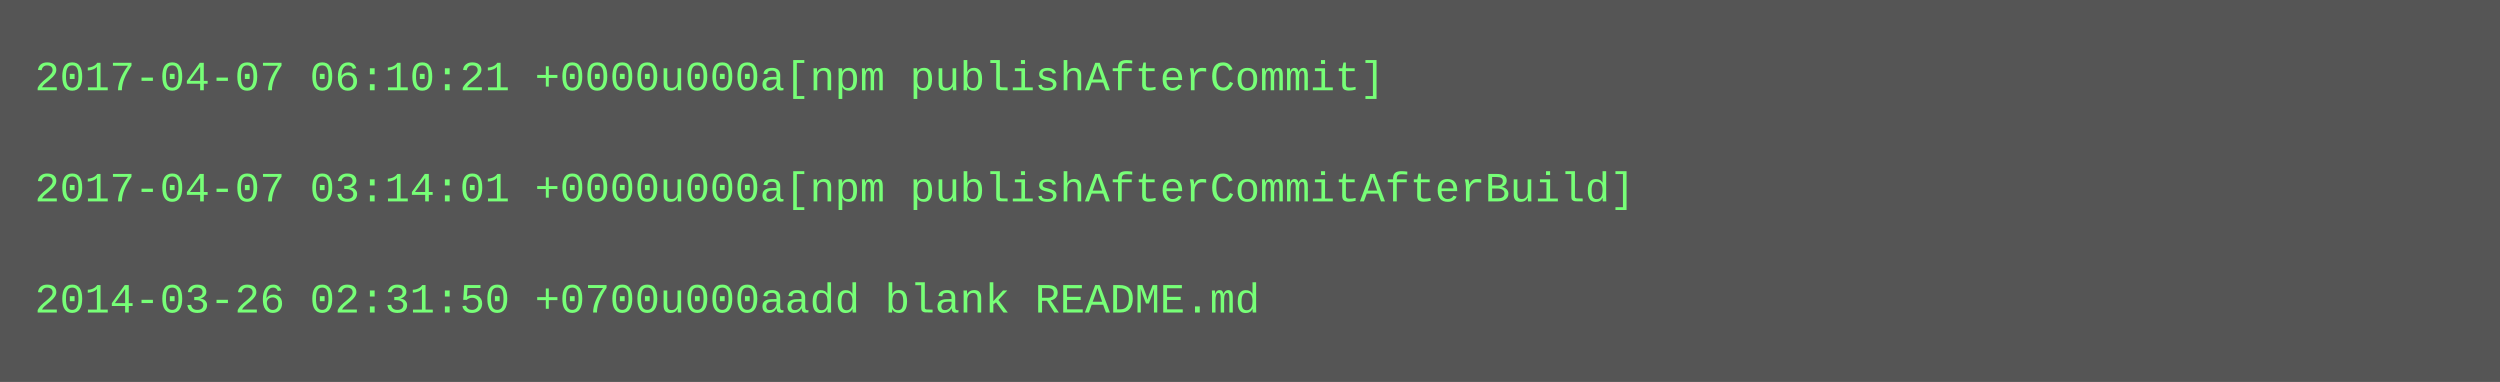
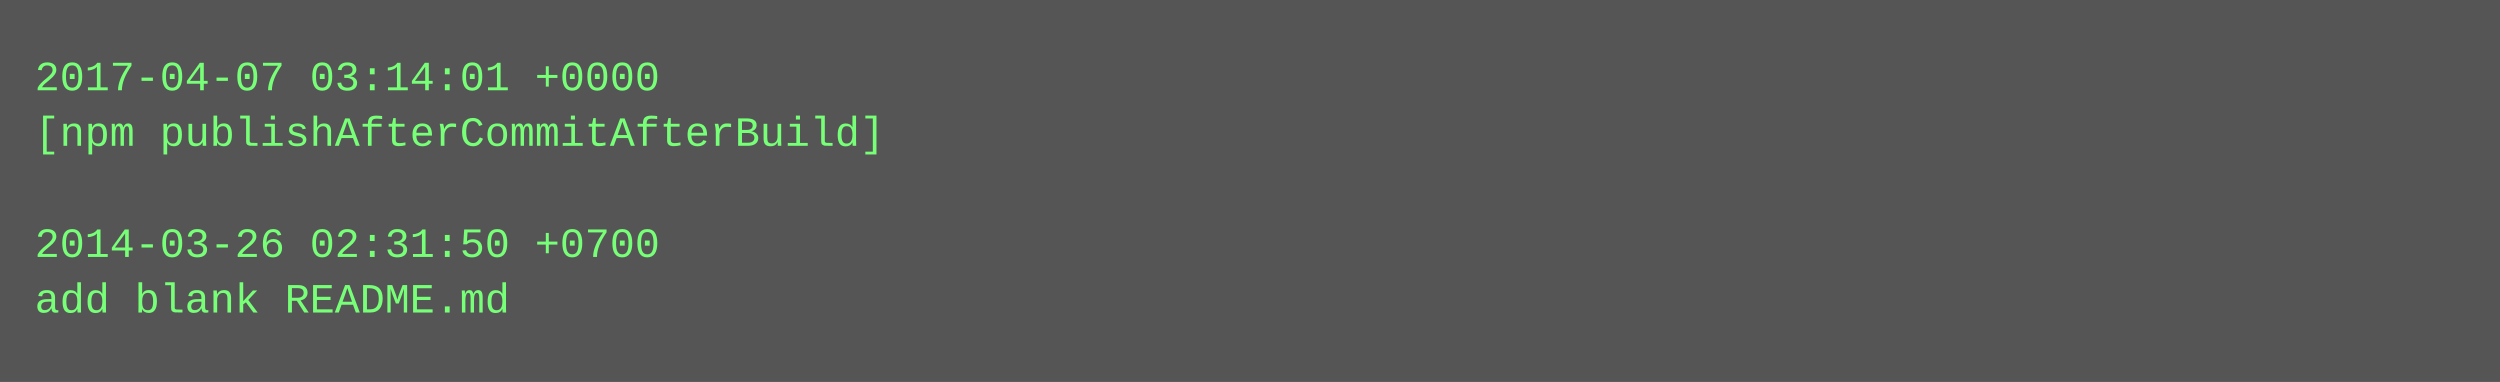
<svg xmlns="http://www.w3.org/2000/svg" height="110" width="720">
  <rect height="110" fill="#555" width="720" />
  <text fill="#7f7" font-family="Courier New" font-size="12" xml:space="preserve">
-     <tspan x="10" y="26">2017-04-07 06:10:21 +0000u000a[npm publishAfterCommit]</tspan>
-     <tspan x="10" y="42" />
-     <tspan x="10" y="58">2017-04-07 03:14:01 +0000u000a[npm publishAfterCommitAfterBuild]</tspan>
-     <tspan x="10" y="74" />
-     <tspan x="10" y="90">2014-03-26 02:31:50 +0700u000aadd blank README.md</tspan>
+     <tspan x="10" y="26">2017-04-07 03:14:01 +0000</tspan>
+     <tspan x="10" y="42">[npm publishAfterCommitAfterBuild]</tspan>
+     <tspan x="10" y="58" />
+     <tspan x="10" y="74">2014-03-26 02:31:50 +0700</tspan>
+     <tspan x="10" y="90">add blank README.md</tspan>
  </text>
</svg>
